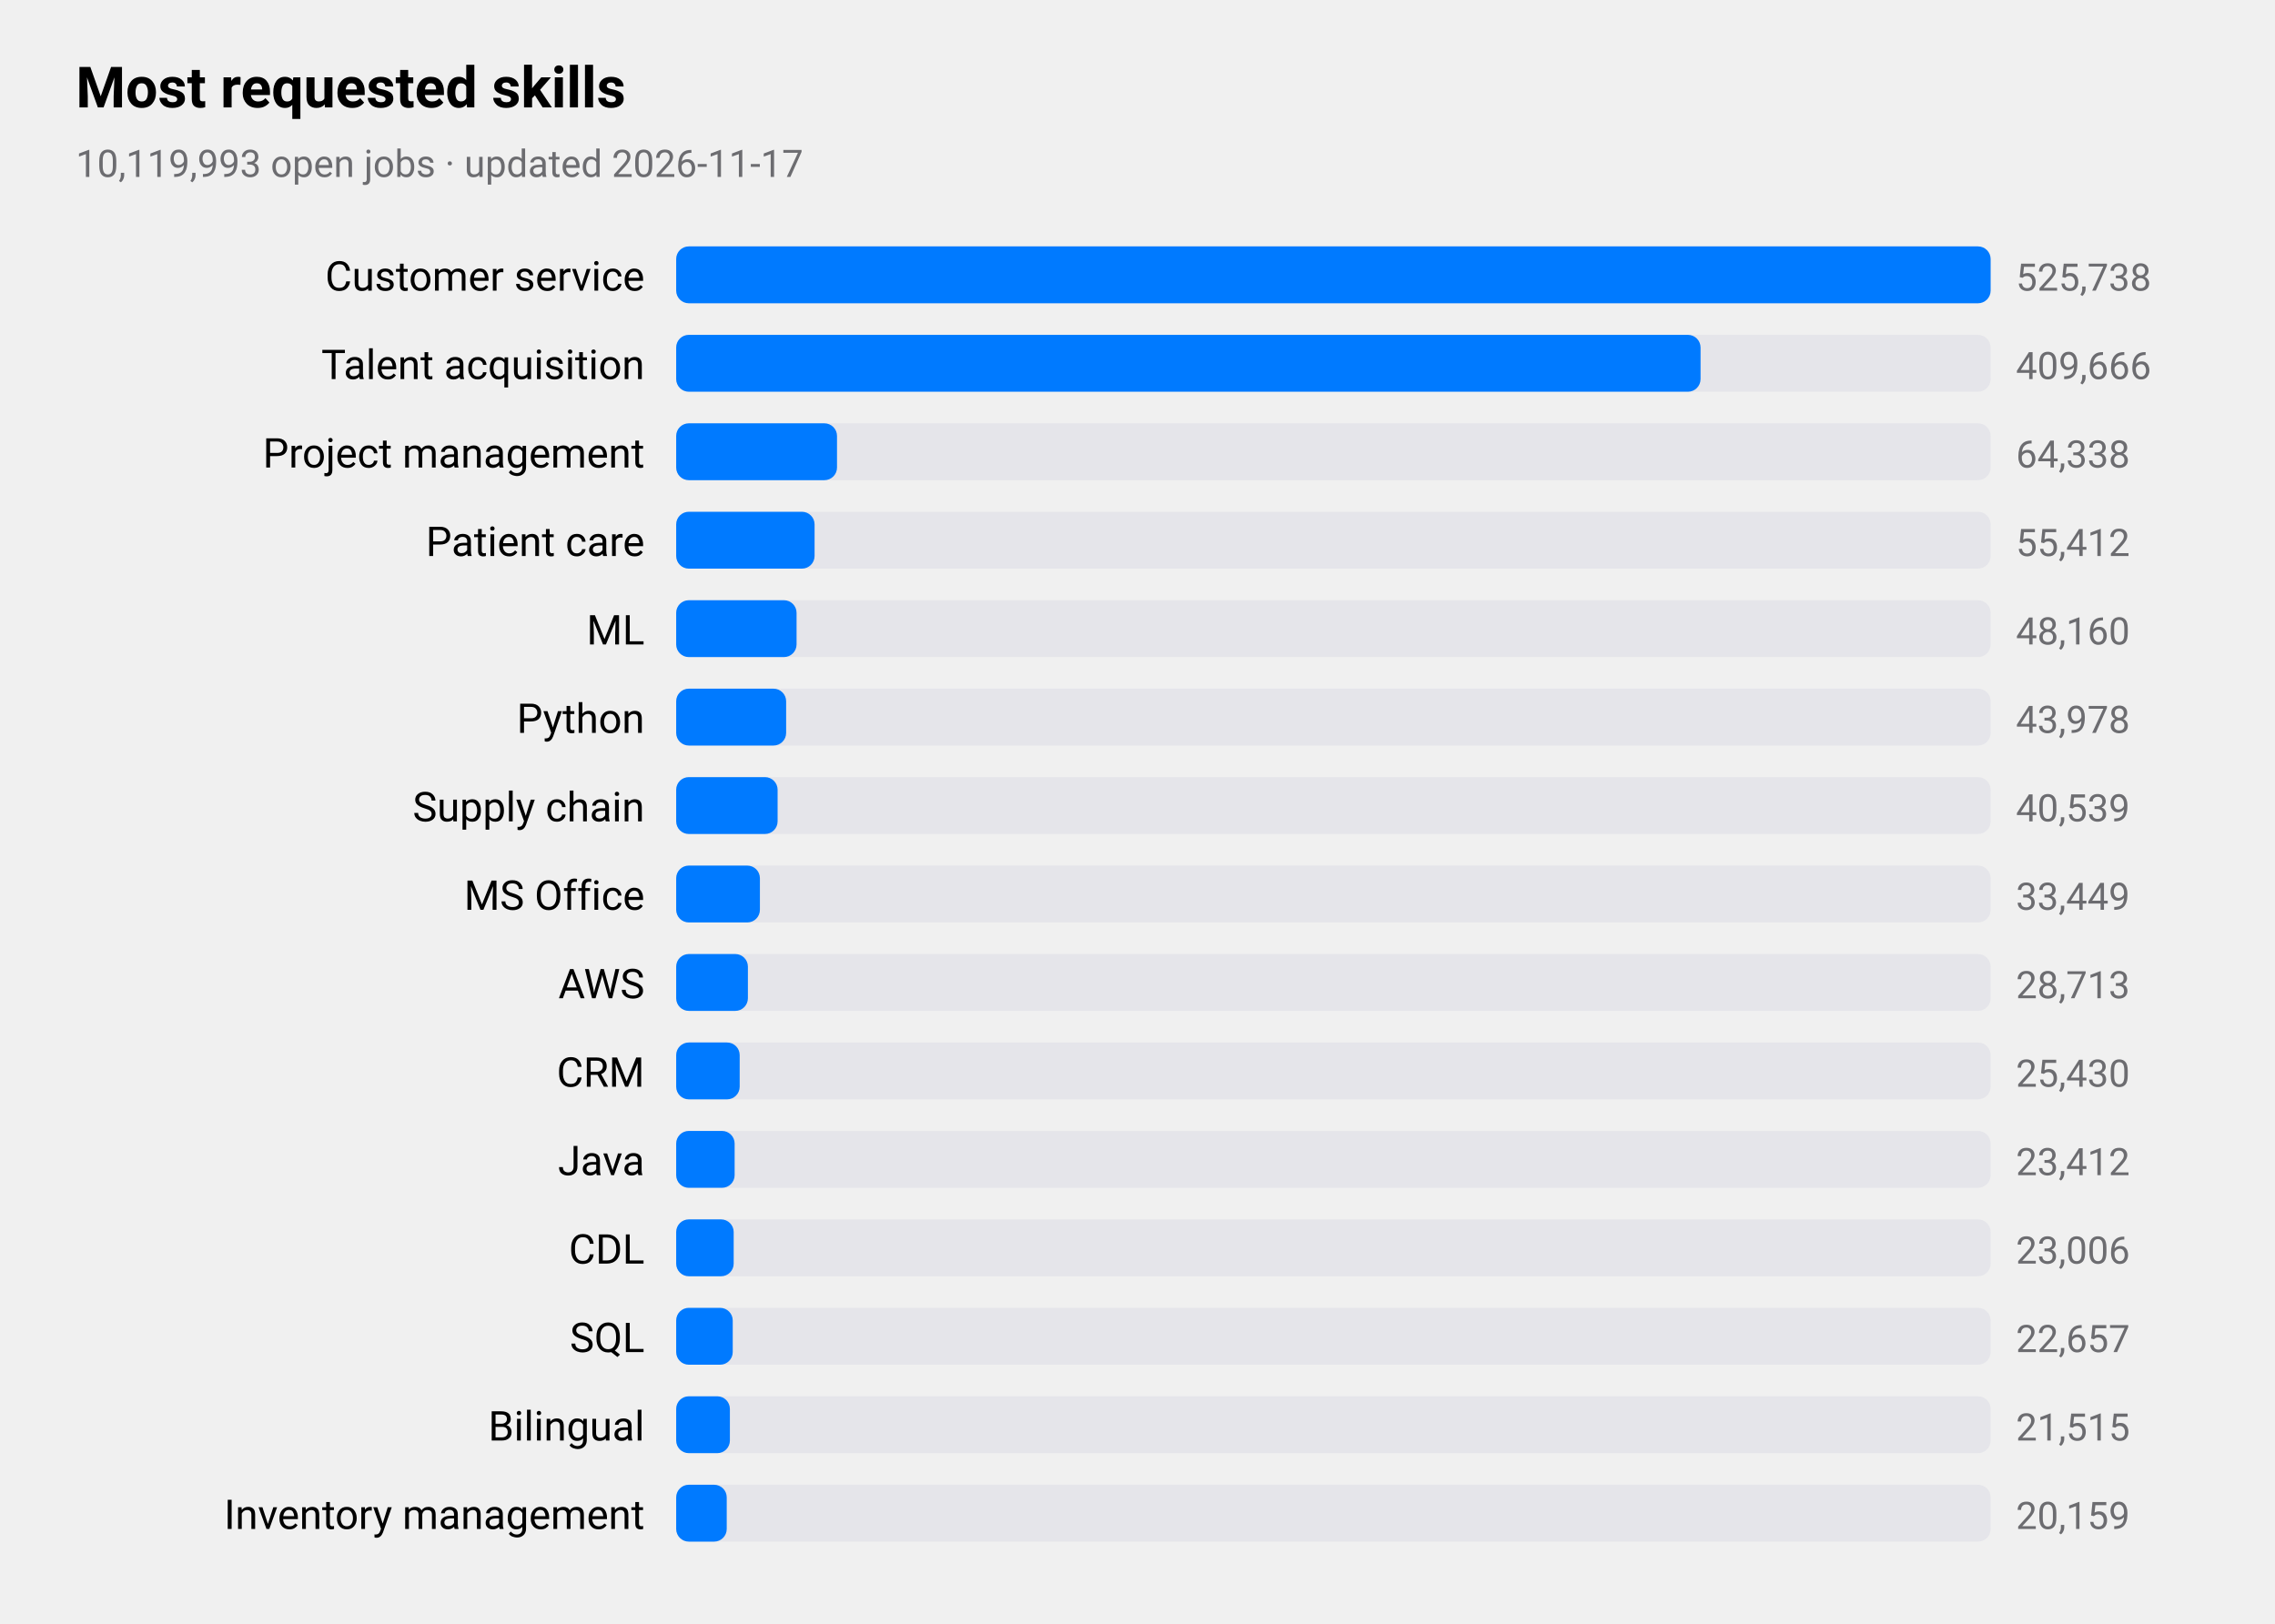
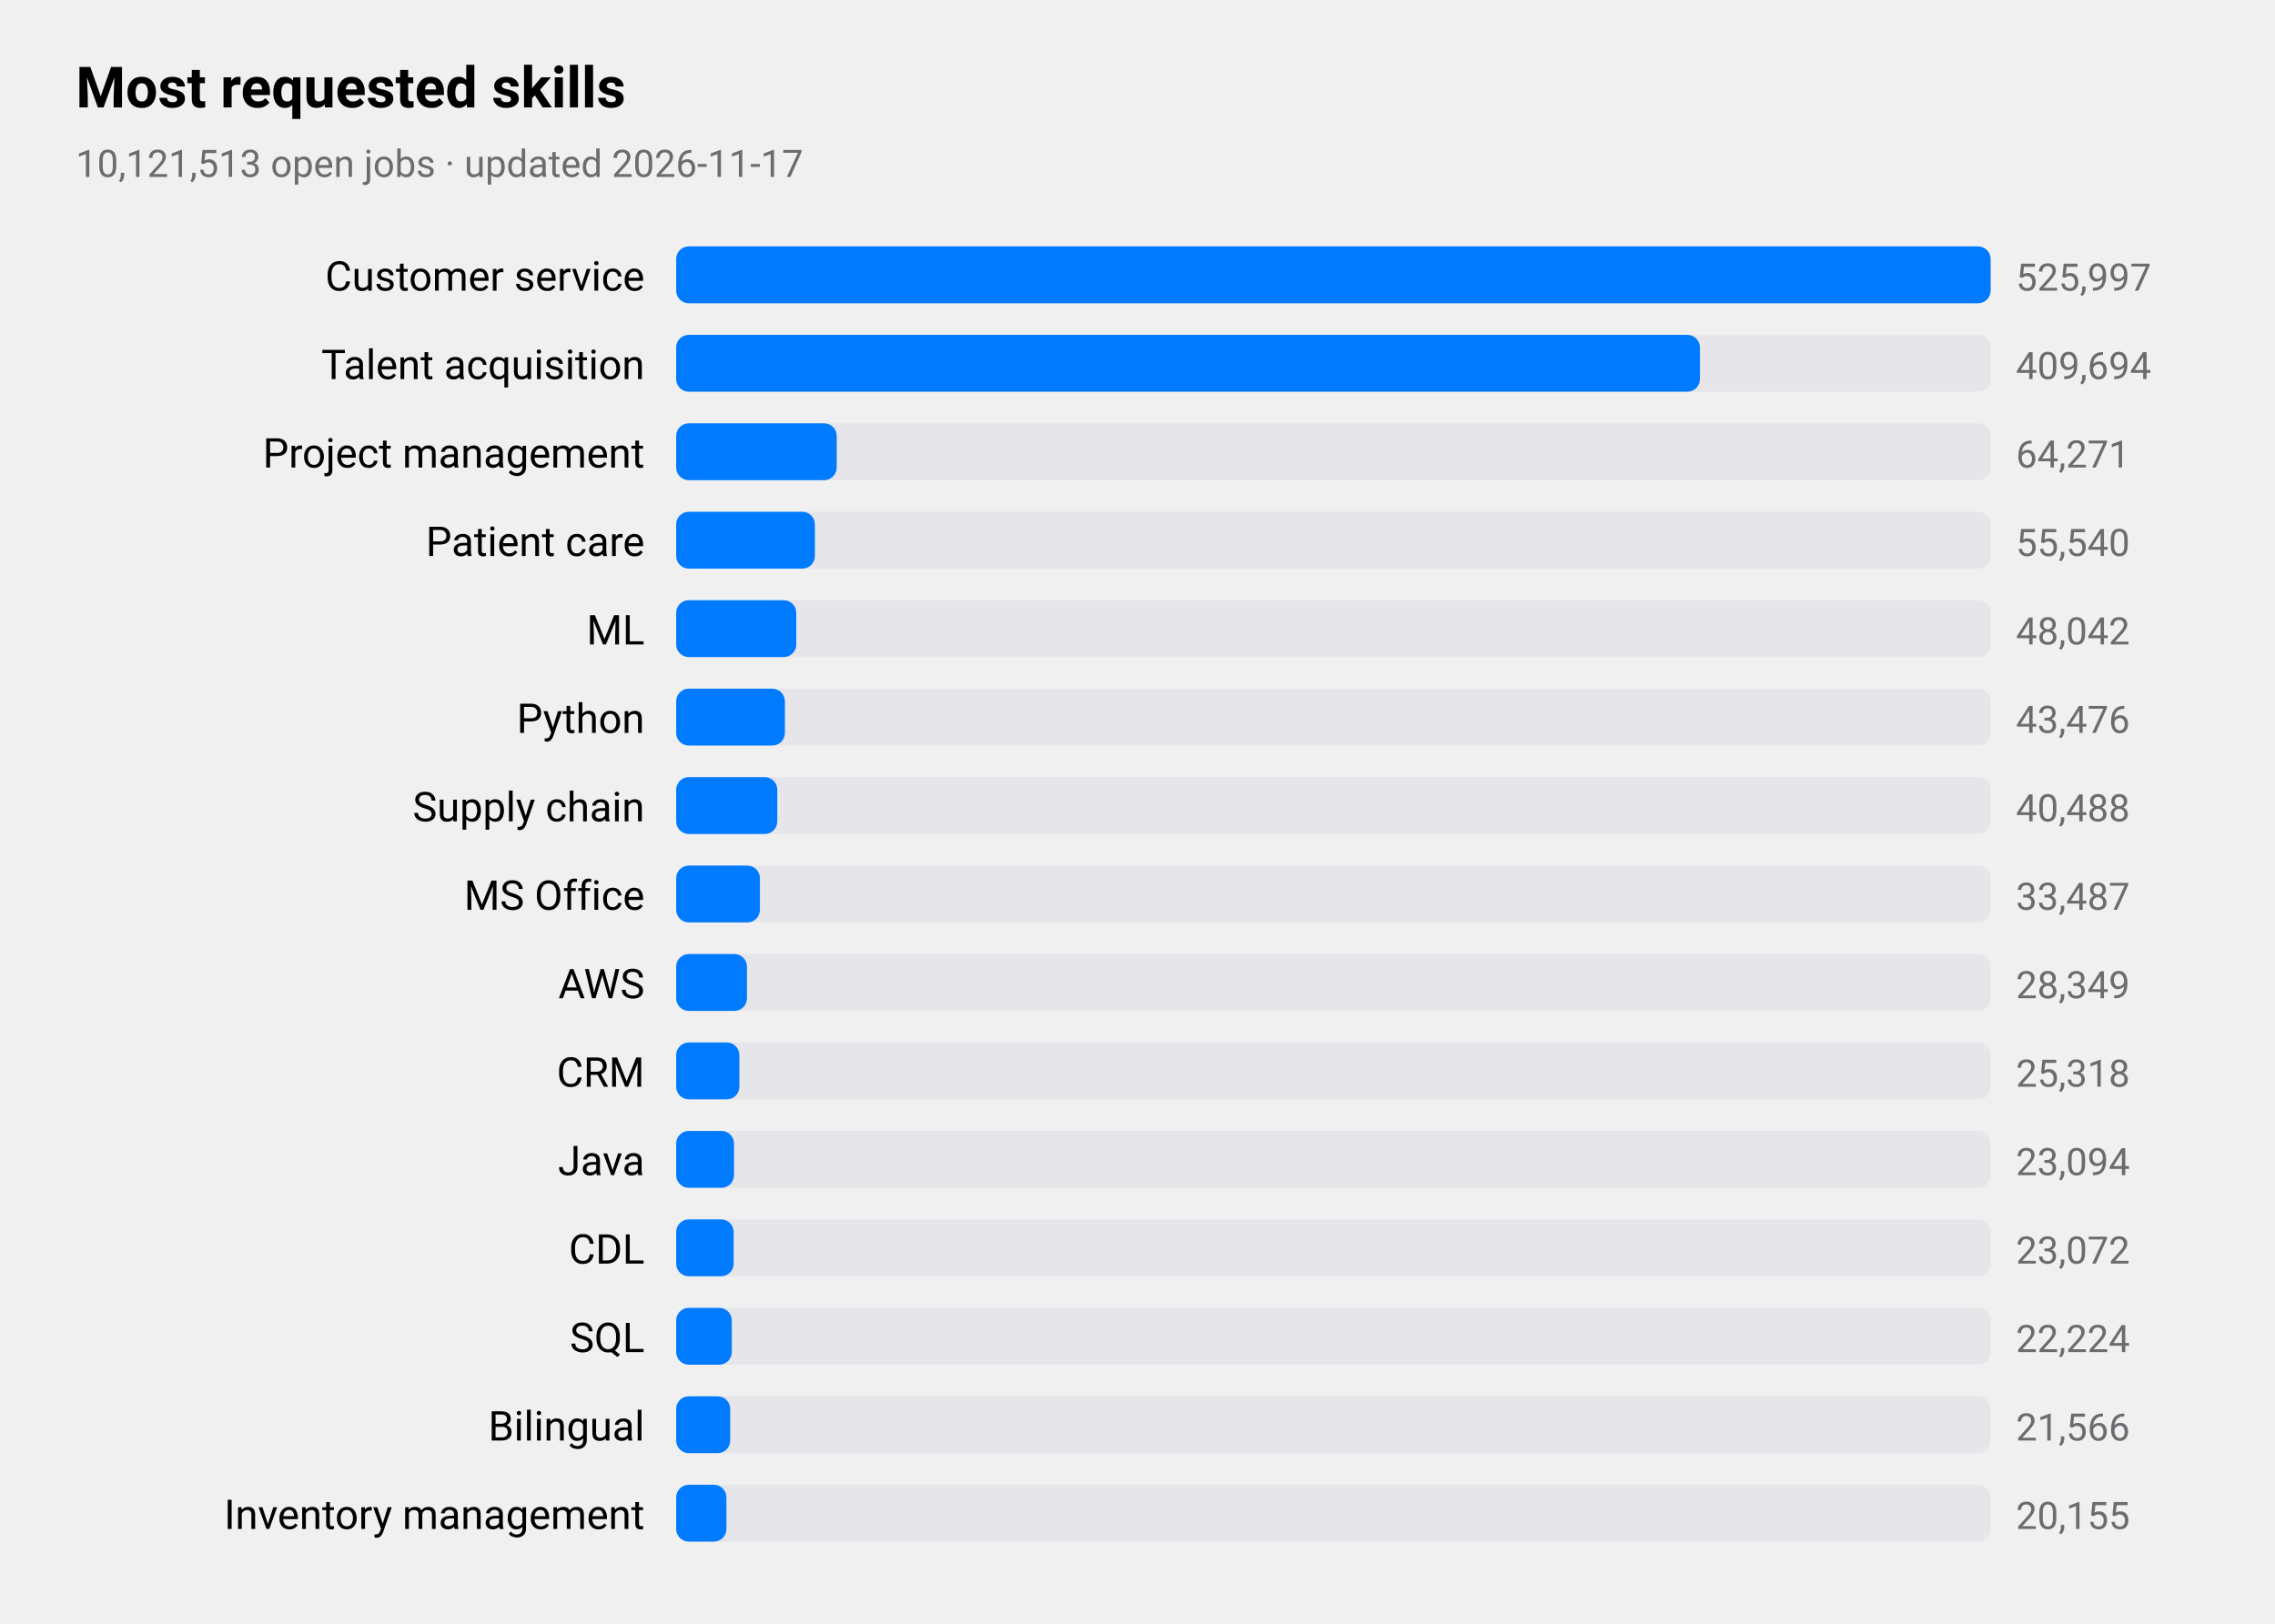
<svg xmlns="http://www.w3.org/2000/svg" viewBox="0 0 720 514" width="720" height="514" role="img" aria-label="Most requested skills">
  <style>
text{font-family:-apple-system,BlinkMacSystemFont,"SF Pro Text","Helvetica Neue","Segoe UI",Roboto,sans-serif;fill:#000}
.sub,.val,.axis{fill:#6c6c70}.bar{fill:#007aff}.track{fill:#e5e5ea}.grid{stroke:#d1d1d6}
.l1{fill:none;stroke:#007aff;stroke-width:2.5}.d1{fill:#007aff}.l2{fill:none;stroke:#ff9500;stroke-width:2.5}.d2{fill:#ff9500}
.l3{fill:none;stroke:#34c759;stroke-width:2.5}.d3{fill:#34c759}.l4{fill:none;stroke:#af52de;stroke-width:2.5}.d4{fill:#af52de}
.l5{fill:none;stroke:#ff3b30;stroke-width:2.5}.d5{fill:#ff3b30}.l6{fill:none;stroke:#00b8d4;stroke-width:2.5}.d6{fill:#00b8d4}
@media(prefers-color-scheme:dark){text{fill:#fff}.sub,.val,.axis{fill:#98989d}.bar{fill:#0a84ff}.track{fill:#2c2c2e}.grid{stroke:#38383a}
.l1{stroke:#0a84ff}.d1{fill:#0a84ff}.l2{stroke:#ff9f0a}.d2{fill:#ff9f0a}
.l3{stroke:#30d158}.d3{fill:#30d158}.l4{stroke:#bf5af2}.d4{fill:#bf5af2}.l5{stroke:#ff453a}.d5{fill:#ff453a}.l6{stroke:#40cbe0}.d6{fill:#40cbe0}}
</style>
  <text x="24" y="34" font-size="18" font-weight="600">Most requested skills</text>
-   <text class="sub" x="24" y="56" font-size="12">10,119,993 open jobs · updated 2026-11-17</text>
+   <text class="sub" x="24" y="56" font-size="12">10,121,513 open jobs · updated 2026-11-17</text>
  <text x="204" y="92" font-size="13" text-anchor="end">Customer service</text>
  <rect class="track" x="214" y="78" width="416" height="18" rx="4" />
  <rect class="bar" x="214" y="78" width="416.0" height="18" rx="4" />
-   <text class="val" x="638" y="92" font-size="12">525,738</text>
+   <text class="val" x="638" y="92" font-size="12">525,997</text>
  <text x="204" y="120" font-size="13" text-anchor="end">Talent acquisition</text>
  <rect class="track" x="214" y="106" width="416" height="18" rx="4" />
-   <rect class="bar" x="214" y="106" width="324.2" height="18" rx="4" />
-   <text class="val" x="638" y="120" font-size="12">409,666</text>
+   <rect class="bar" x="214" y="106" width="324.0" height="18" rx="4" />
+   <text class="val" x="638" y="120" font-size="12">409,694</text>
  <text x="204" y="148" font-size="13" text-anchor="end">Project management</text>
  <rect class="track" x="214" y="134" width="416" height="18" rx="4" />
-   <rect class="bar" x="214" y="134" width="50.9" height="18" rx="4" />
-   <text class="val" x="638" y="148" font-size="12">64,338</text>
+   <rect class="bar" x="214" y="134" width="50.8" height="18" rx="4" />
+   <text class="val" x="638" y="148" font-size="12">64,271</text>
  <text x="204" y="176" font-size="13" text-anchor="end">Patient care</text>
  <rect class="track" x="214" y="162" width="416" height="18" rx="4" />
-   <rect class="bar" x="214" y="162" width="43.8" height="18" rx="4" />
-   <text class="val" x="638" y="176" font-size="12">55,412</text>
+   <rect class="bar" x="214" y="162" width="43.9" height="18" rx="4" />
+   <text class="val" x="638" y="176" font-size="12">55,540</text>
  <text x="204" y="204" font-size="13" text-anchor="end">ML</text>
  <rect class="track" x="214" y="190" width="416" height="18" rx="4" />
-   <rect class="bar" x="214" y="190" width="38.1" height="18" rx="4" />
-   <text class="val" x="638" y="204" font-size="12">48,160</text>
+   <rect class="bar" x="214" y="190" width="38.0" height="18" rx="4" />
+   <text class="val" x="638" y="204" font-size="12">48,042</text>
  <text x="204" y="232" font-size="13" text-anchor="end">Python</text>
  <rect class="track" x="214" y="218" width="416" height="18" rx="4" />
-   <rect class="bar" x="214" y="218" width="34.8" height="18" rx="4" />
-   <text class="val" x="638" y="232" font-size="12">43,978</text>
+   <rect class="bar" x="214" y="218" width="34.4" height="18" rx="4" />
+   <text class="val" x="638" y="232" font-size="12">43,476</text>
  <text x="204" y="260" font-size="13" text-anchor="end">Supply chain</text>
  <rect class="track" x="214" y="246" width="416" height="18" rx="4" />
-   <rect class="bar" x="214" y="246" width="32.1" height="18" rx="4" />
-   <text class="val" x="638" y="260" font-size="12">40,539</text>
+   <rect class="bar" x="214" y="246" width="32.0" height="18" rx="4" />
+   <text class="val" x="638" y="260" font-size="12">40,488</text>
  <text x="204" y="288" font-size="13" text-anchor="end">MS Office</text>
  <rect class="track" x="214" y="274" width="416" height="18" rx="4" />
  <rect class="bar" x="214" y="274" width="26.5" height="18" rx="4" />
-   <text class="val" x="638" y="288" font-size="12">33,449</text>
+   <text class="val" x="638" y="288" font-size="12">33,487</text>
  <text x="204" y="316" font-size="13" text-anchor="end">AWS</text>
  <rect class="track" x="214" y="302" width="416" height="18" rx="4" />
-   <rect class="bar" x="214" y="302" width="22.7" height="18" rx="4" />
-   <text class="val" x="638" y="316" font-size="12">28,713</text>
+   <rect class="bar" x="214" y="302" width="22.4" height="18" rx="4" />
+   <text class="val" x="638" y="316" font-size="12">28,349</text>
  <text x="204" y="344" font-size="13" text-anchor="end">CRM</text>
  <rect class="track" x="214" y="330" width="416" height="18" rx="4" />
-   <rect class="bar" x="214" y="330" width="20.1" height="18" rx="4" />
-   <text class="val" x="638" y="344" font-size="12">25,430</text>
+   <rect class="bar" x="214" y="330" width="20.0" height="18" rx="4" />
+   <text class="val" x="638" y="344" font-size="12">25,318</text>
  <text x="204" y="372" font-size="13" text-anchor="end">Java</text>
  <rect class="track" x="214" y="358" width="416" height="18" rx="4" />
-   <rect class="bar" x="214" y="358" width="18.5" height="18" rx="4" />
-   <text class="val" x="638" y="372" font-size="12">23,412</text>
+   <rect class="bar" x="214" y="358" width="18.3" height="18" rx="4" />
+   <text class="val" x="638" y="372" font-size="12">23,094</text>
  <text x="204" y="400" font-size="13" text-anchor="end">CDL</text>
  <rect class="track" x="214" y="386" width="416" height="18" rx="4" />
  <rect class="bar" x="214" y="386" width="18.2" height="18" rx="4" />
-   <text class="val" x="638" y="400" font-size="12">23,006</text>
+   <text class="val" x="638" y="400" font-size="12">23,072</text>
  <text x="204" y="428" font-size="13" text-anchor="end">SQL</text>
  <rect class="track" x="214" y="414" width="416" height="18" rx="4" />
-   <rect class="bar" x="214" y="414" width="17.9" height="18" rx="4" />
-   <text class="val" x="638" y="428" font-size="12">22,657</text>
+   <rect class="bar" x="214" y="414" width="17.6" height="18" rx="4" />
+   <text class="val" x="638" y="428" font-size="12">22,224</text>
  <text x="204" y="456" font-size="13" text-anchor="end">Bilingual</text>
  <rect class="track" x="214" y="442" width="416" height="18" rx="4" />
-   <rect class="bar" x="214" y="442" width="17.0" height="18" rx="4" />
-   <text class="val" x="638" y="456" font-size="12">21,515</text>
+   <rect class="bar" x="214" y="442" width="17.1" height="18" rx="4" />
+   <text class="val" x="638" y="456" font-size="12">21,566</text>
  <text x="204" y="484" font-size="13" text-anchor="end">Inventory management</text>
  <rect class="track" x="214" y="470" width="416" height="18" rx="4" />
-   <rect class="bar" x="214" y="470" width="16.0" height="18" rx="4" />
-   <text class="val" x="638" y="484" font-size="12">20,159</text>
+   <rect class="bar" x="214" y="470" width="15.9" height="18" rx="4" />
+   <text class="val" x="638" y="484" font-size="12">20,155</text>
</svg>
